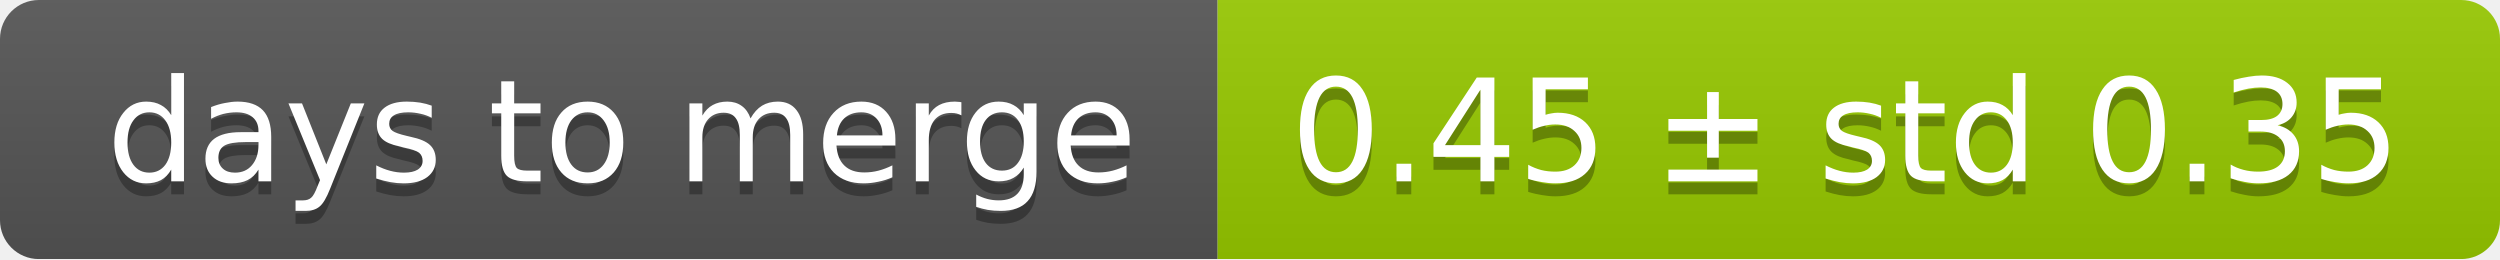
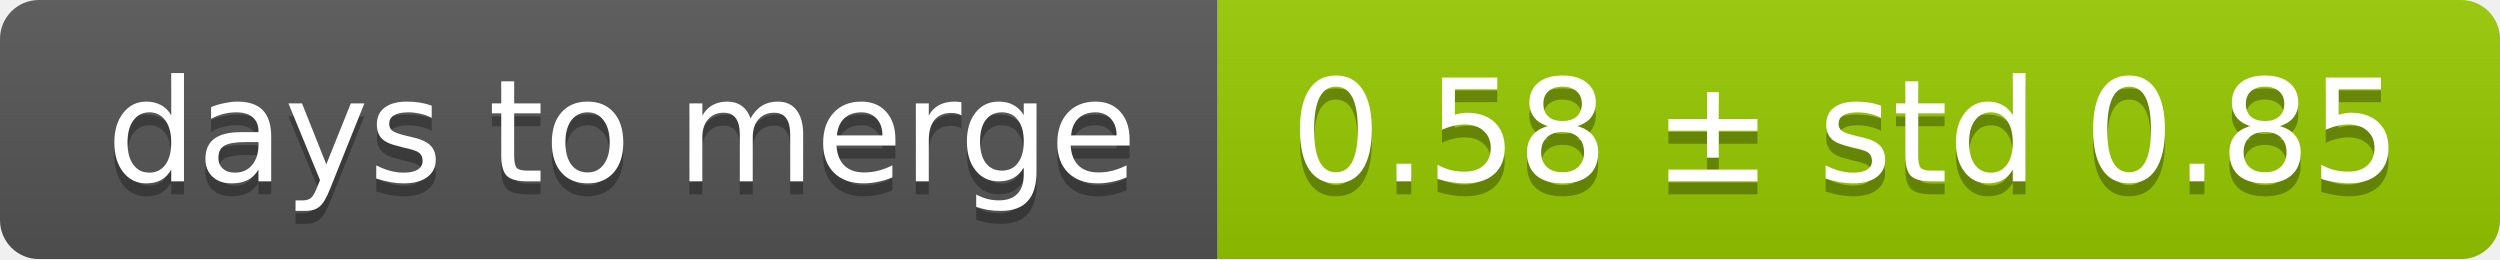
<svg xmlns="http://www.w3.org/2000/svg" width="193" height="20">
  <linearGradient id="smooth" x2="0" y2="100%">
    <stop offset="0" stop-color="#bbb" stop-opacity=".1" />
    <stop offset="1" stop-opacity=".1" />
  </linearGradient>
  <mask id="round">
    <rect width="193" height="20" rx="3" fill="#fff" />
  </mask>
  <g mask="url(#round)">
    <rect width="94" height="20" fill="#555" />
    <rect x="94" width="99" height="20" fill="#97ca00" />
    <rect width="193" height="20" fill="url(#smooth)" />
  </g>
  <g fill="#fff" text-anchor="middle" font-family="DejaVu Sans,Verdana,Geneva,sans-serif" font-size="11">
    <text x="48" y="15" fill="#010101" fill-opacity=".3">days to merge</text>
    <text x="48" y="14">days to merge</text>
-     <text x="142.5" y="15" fill="#010101" fill-opacity=".3">0.45 ± std 0.35</text>
-     <text x="142.5" y="14">0.45 ± std 0.35</text>
+     <text x="142.5" y="15" fill="#010101" fill-opacity=".3">0.58 ± std 0.85</text>
+     <text x="142.5" y="14">0.58 ± std 0.85</text>
  </g>
</svg>
